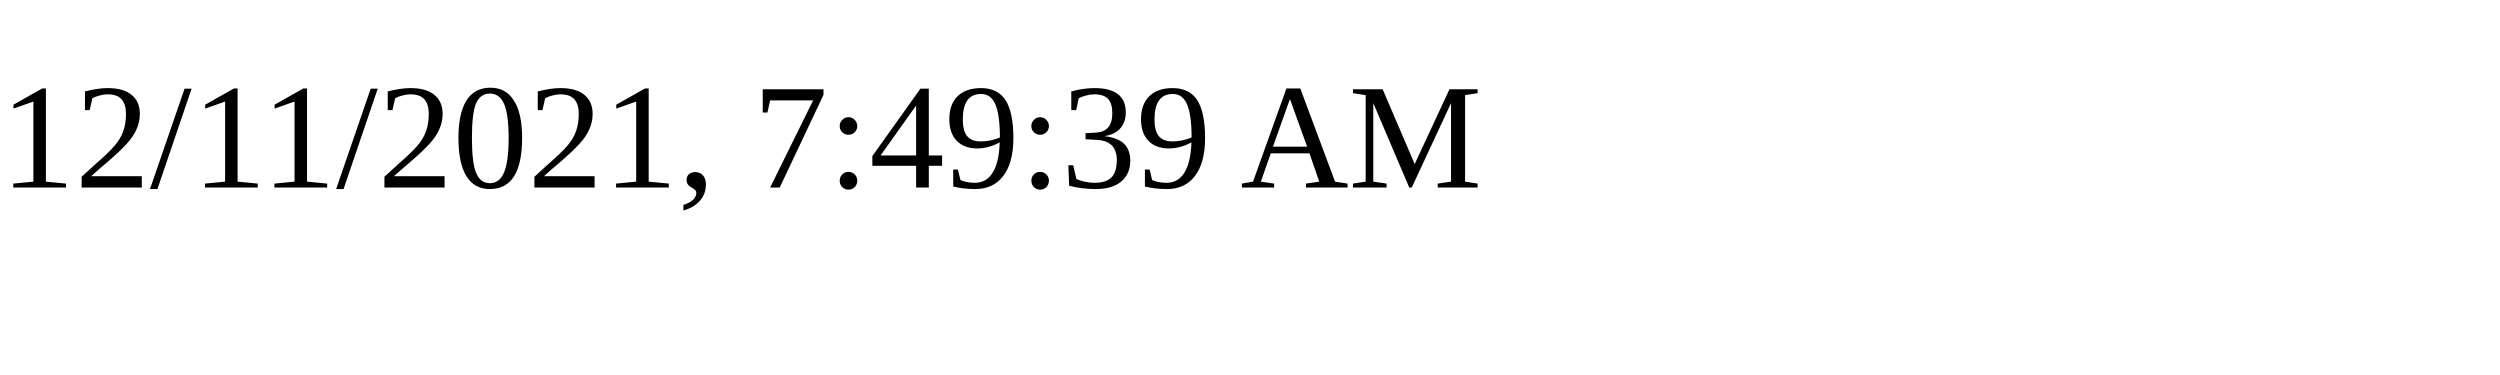
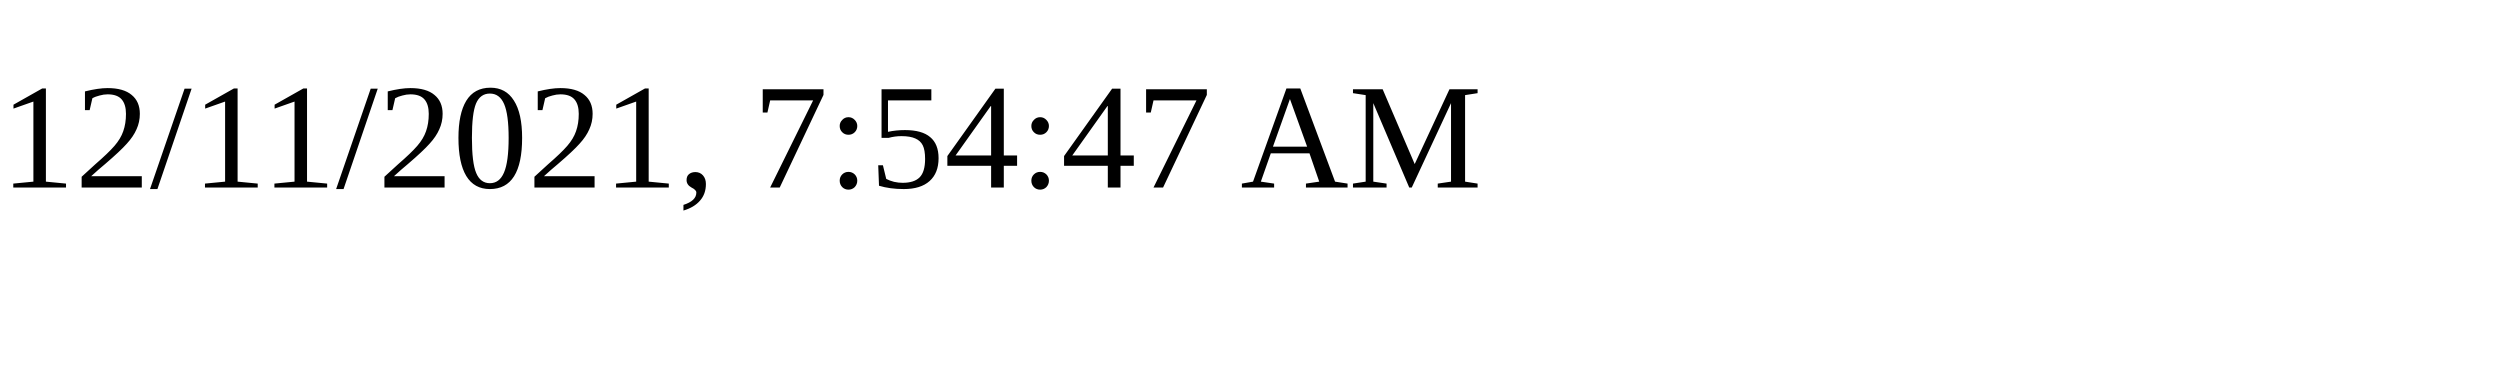
<svg xmlns="http://www.w3.org/2000/svg" height="30" width="200">
-   <text x="0" y="15">12/11/2021, 7:49:39 AM</text>
+   <text x="0" y="15">12/11/2021, 7:54:47 AM</text>
</svg>
